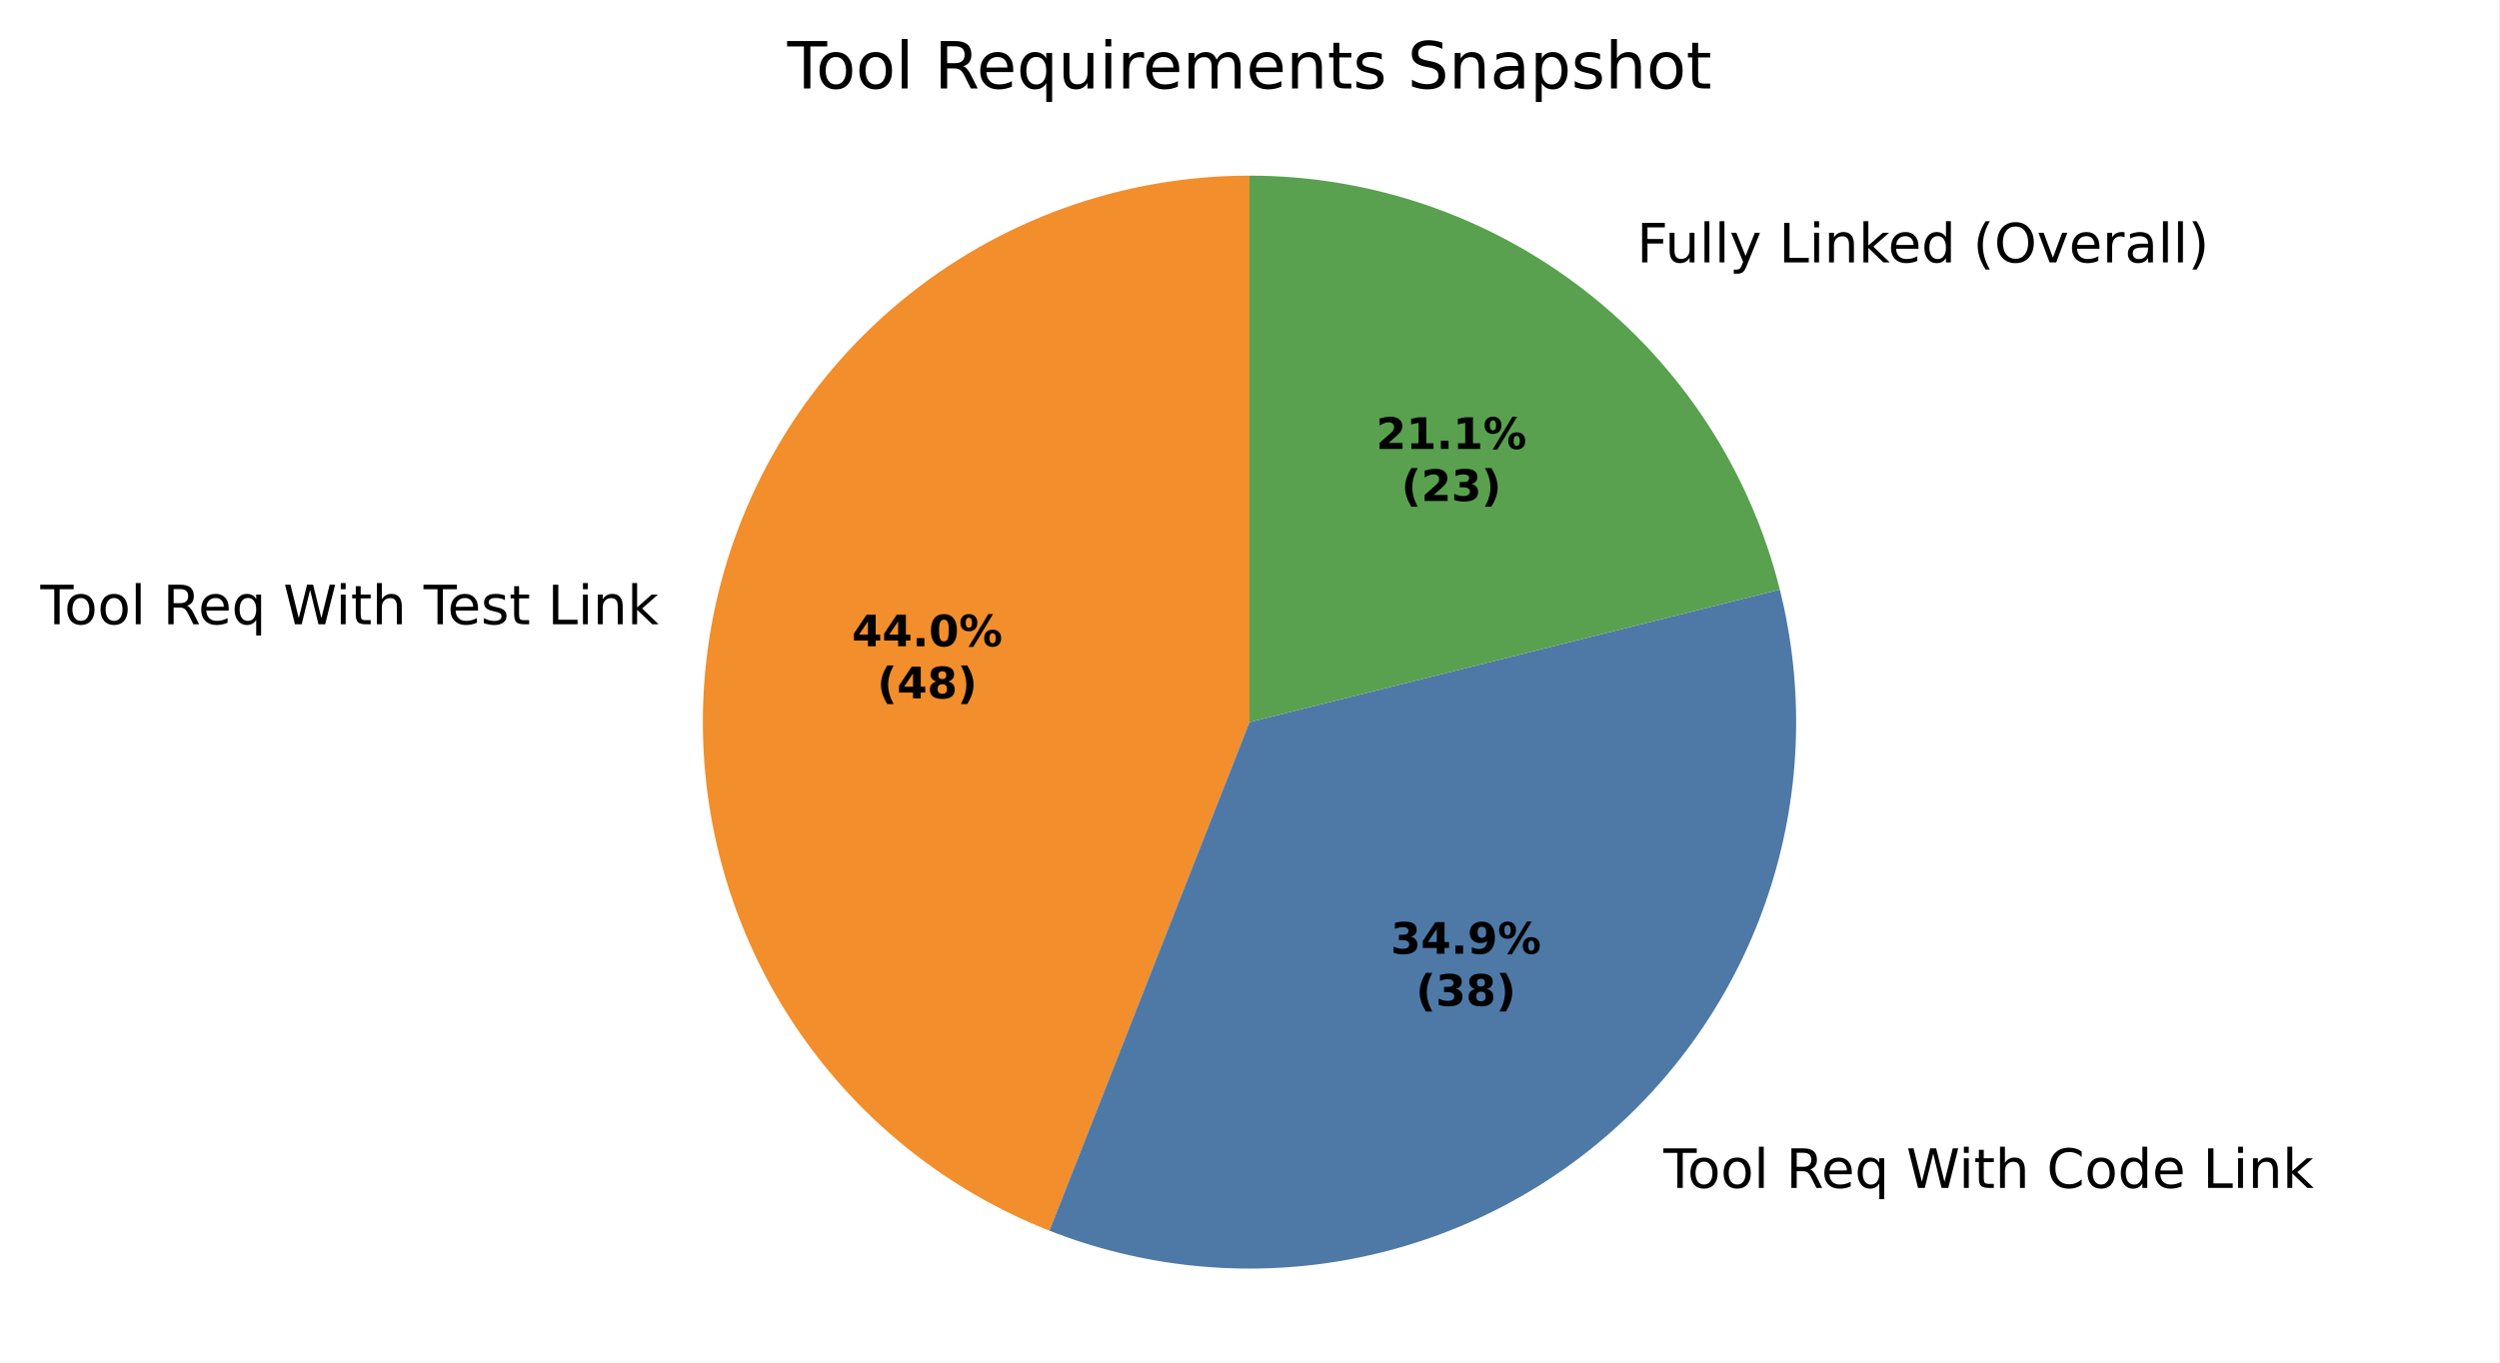
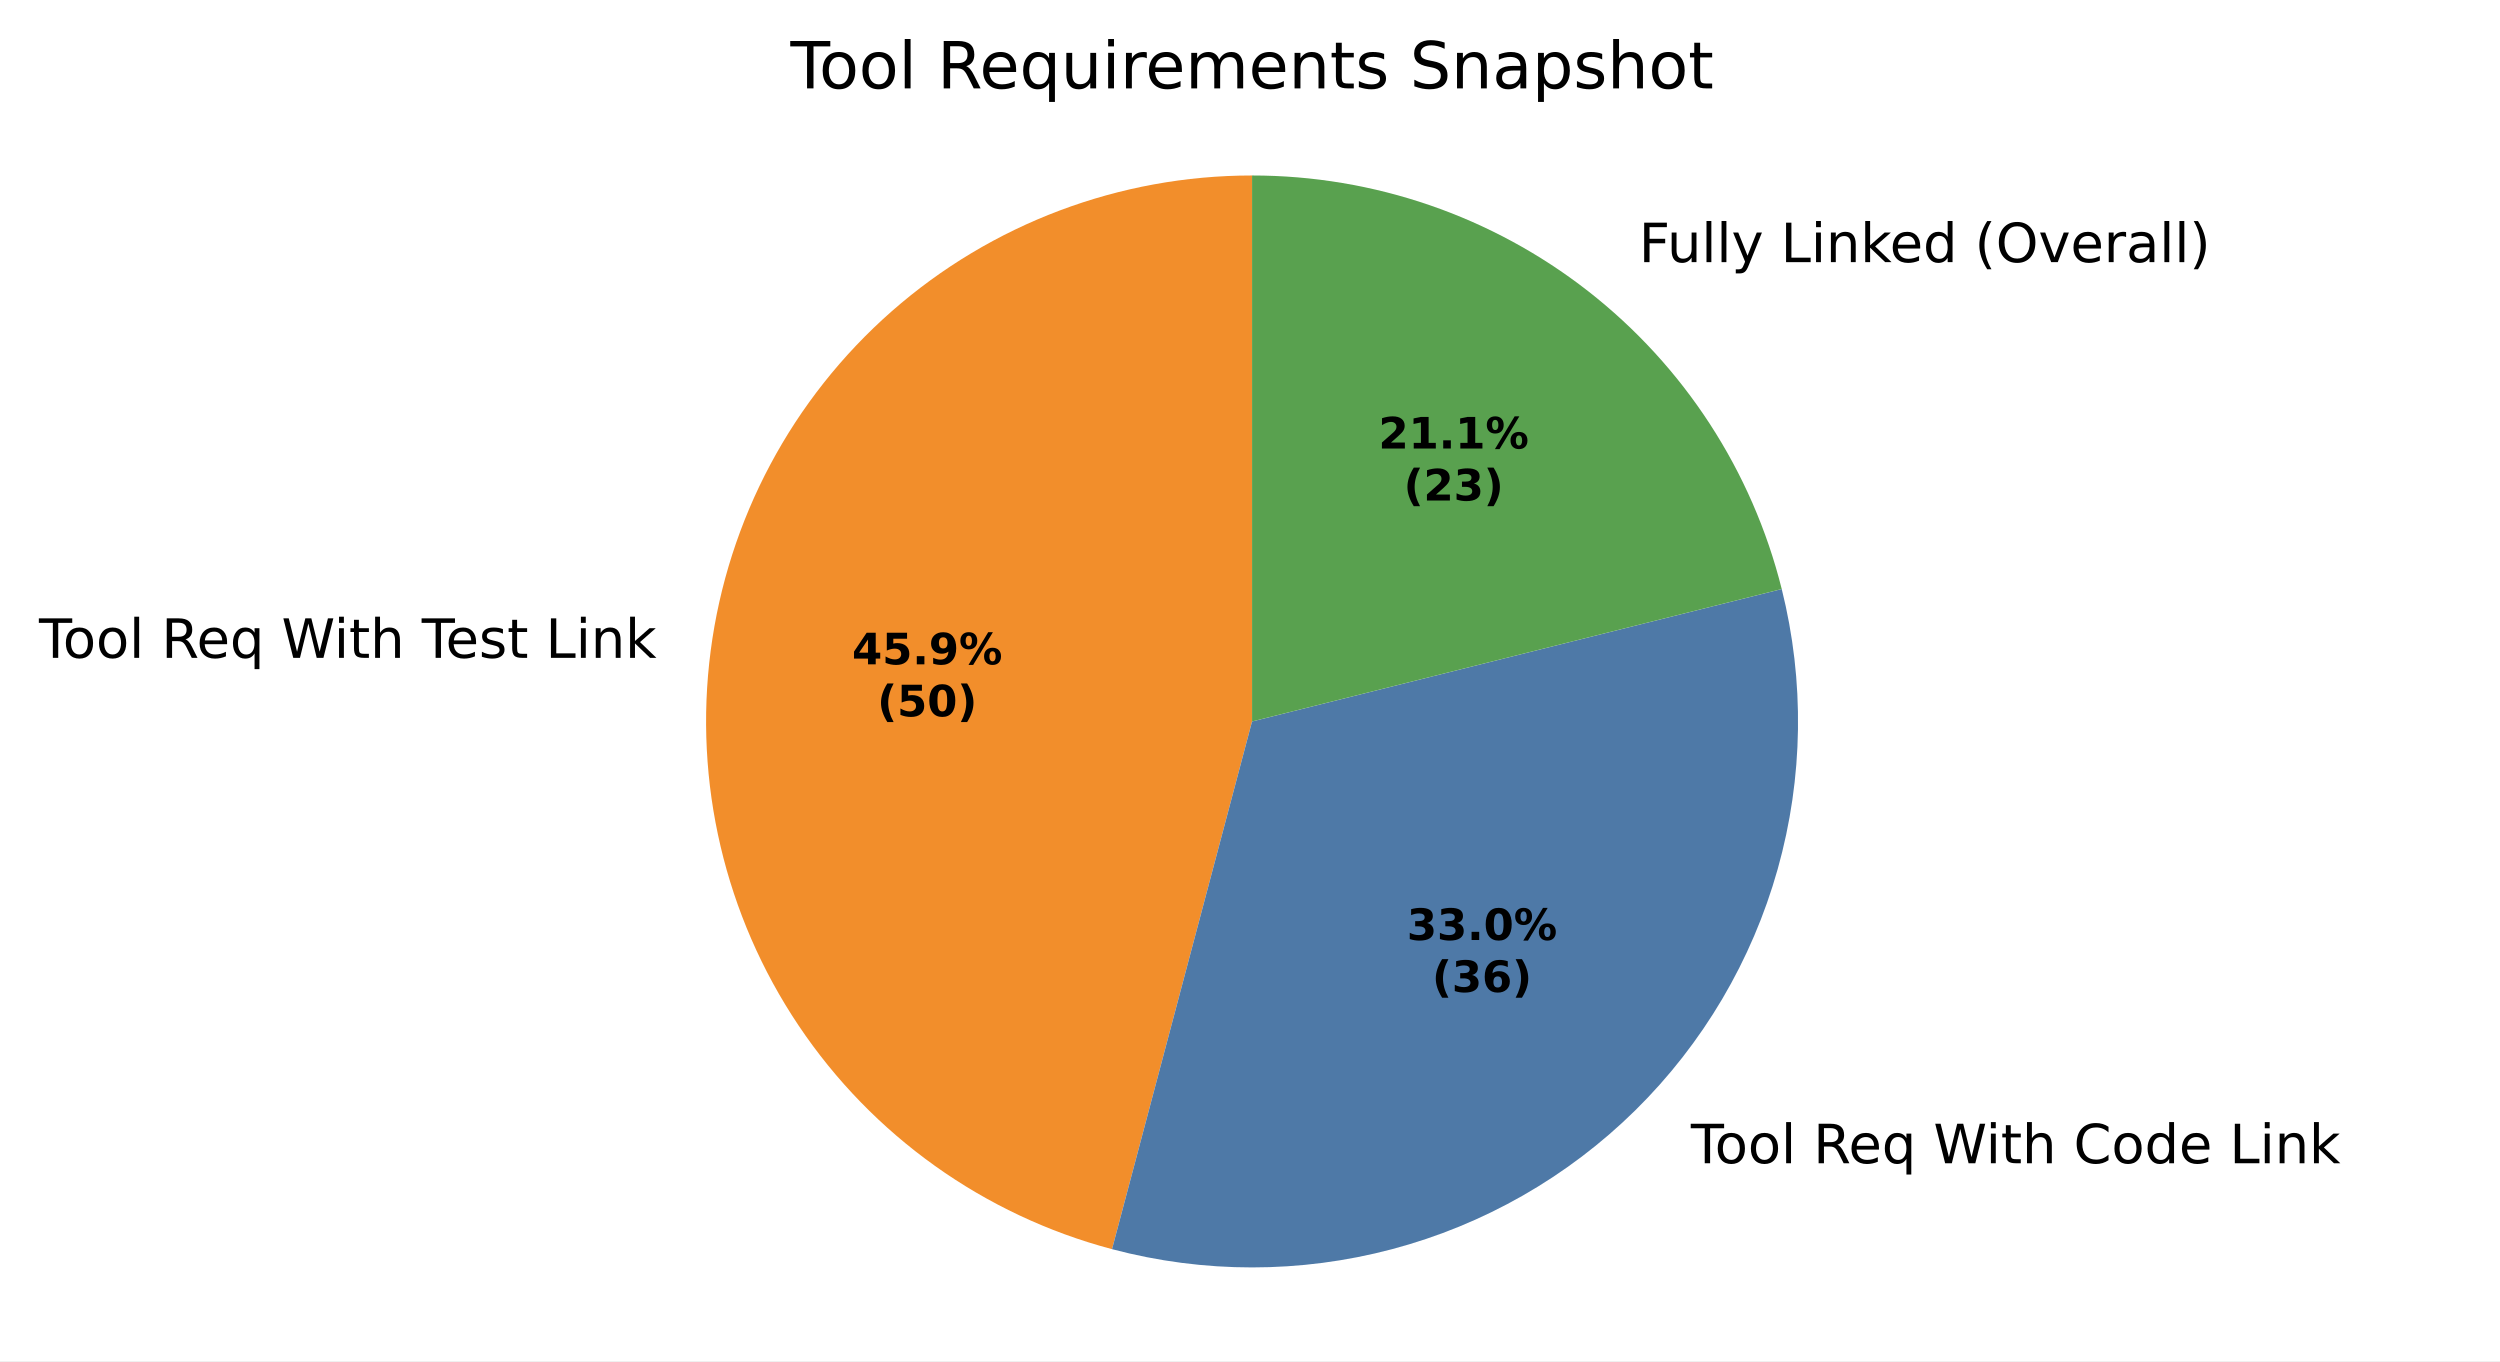
- <svg xmlns="http://www.w3.org/2000/svg" xmlns:xlink="http://www.w3.org/1999/xlink" width="460.8pt" height="251.278pt" viewBox="0 0 460.8 251.278" version="1.1">
+ <svg xmlns="http://www.w3.org/2000/svg" xmlns:xlink="http://www.w3.org/1999/xlink" width="461.561pt" height="251.278pt" viewBox="0 0 461.561 251.278" version="1.1">
  <defs>
    <style type="text/css">*{stroke-linejoin: round; stroke-linecap: butt}</style>
  </defs>
  <g id="figure_1">
    <g id="patch_1">
-       <path d="M 0 251.278  L 460.8 251.278  L 460.8 0  L 0 0  z " style="fill: #ffffff" />
+       <path d="M 0 251.278  L 461.561 251.278  L 461.561 0  L 0 0  z " style="fill: #ffffff" />
    </g>
    <g id="axes_1">
      <g id="patch_2">
-         <path d="M 230.4 32.398  C 206.929 32.398 184.179 40.596 166.103 55.567  C 148.026 70.539 135.735 91.364 131.363 114.424  C 126.992 137.485 130.809 161.363 142.152 181.912  C 153.495 202.46 171.666 218.415 193.509 227.005  L 230.4 133.198  z " style="fill: #f28e2b" />
+         <path d="M 231.161 32.398  C 206.692 32.398 183.041 41.308 164.654 57.453  C 146.267 73.597 134.373 95.898 131.208 120.161  C 128.043 144.425 133.819 169.03 147.45 189.351  C 161.081 209.672 181.656 224.35 205.306 230.626  L 231.161 133.198  z " style="fill: #f28e2b" />
      </g>
      <g id="patch_3">
-         <path d="M 193.509 227.005  C 210.739 233.781 229.507 235.681 247.745 232.495  C 265.983 229.309 282.995 221.159 296.907 208.944  C 310.82 196.728 321.101 180.913 326.619 163.24  C 332.137 145.567 332.681 126.711 328.19 108.75  L 230.4 133.198  z " style="fill: #4e79a7" />
+         <path d="M 205.306 230.626  C 222.249 235.122 240.074 235.122 257.016 230.626  C 273.959 226.13 289.439 217.291 301.922 204.986  C 314.406 192.681 323.467 177.33 328.206 160.455  C 332.946 143.579 333.203 125.755 328.952 108.75  L 231.161 133.198  z " style="fill: #4e79a7" />
      </g>
      <g id="patch_4">
-         <path d="M 328.19 108.75  C 322.739 86.945 310.148 67.578 292.433 53.747  C 274.718 39.915 252.875 32.398 230.4 32.398  L 230.4 133.198  z " style="fill: #59a14f" />
+         <path d="M 328.952 108.75  C 323.5 86.945 310.91 67.578 293.195 53.747  C 275.479 39.915 253.637 32.398 231.161 32.398  L 231.161 133.198  z " style="fill: #59a14f" />
      </g>
      <g id="matplotlib.axis_1" />
      <g id="matplotlib.axis_2" />
      <g id="text_1">
-         <g transform="translate(7.447319 115.145) scale(0.1 -0.1)">
+         <g transform="translate(7.2 121.4556) scale(0.1 -0.1)">
          <defs>
            <path id="DejaVuSans-37" d="M -19 4666  L 3928 4666  L 3928 4134  L 2272 4134  L 2272 0  L 1638 0  L 1638 4134  L -19 4134  L -19 4666  z " transform="scale(0.015625)" />
            <path id="DejaVuSans-52" d="M 1959 3097  Q 1497 3097 1228 2736  Q 959 2375 959 1747  Q 959 1119 1226 758  Q 1494 397 1959 397  Q 2419 397 2687 759  Q 2956 1122 2956 1747  Q 2956 2369 2687 2733  Q 2419 3097 1959 3097  z M 1959 3584  Q 2709 3584 3137 3096  Q 3566 2609 3566 1747  Q 3566 888 3137 398  Q 2709 -91 1959 -91  Q 1206 -91 779 398  Q 353 888 353 1747  Q 353 2609 779 3096  Q 1206 3584 1959 3584  z " transform="scale(0.015625)" />
            <path id="DejaVuSans-4f" d="M 603 4863  L 1178 4863  L 1178 0  L 603 0  L 603 4863  z " transform="scale(0.015625)" />
            <path id="DejaVuSans-3" transform="scale(0.015625)" />
            <path id="DejaVuSans-35" d="M 2841 2188  Q 3044 2119 3236 1894  Q 3428 1669 3622 1275  L 4263 0  L 3584 0  L 2988 1197  Q 2756 1666 2539 1819  Q 2322 1972 1947 1972  L 1259 1972  L 1259 0  L 628 0  L 628 4666  L 2053 4666  Q 2853 4666 3247 4331  Q 3641 3997 3641 3322  Q 3641 2881 3436 2590  Q 3231 2300 2841 2188  z M 1259 4147  L 1259 2491  L 2053 2491  Q 2509 2491 2742 2702  Q 2975 2913 2975 3322  Q 2975 3731 2742 3939  Q 2509 4147 2053 4147  L 1259 4147  z " transform="scale(0.015625)" />
            <path id="DejaVuSans-48" d="M 3597 1894  L 3597 1613  L 953 1613  Q 991 1019 1311 708  Q 1631 397 2203 397  Q 2534 397 2845 478  Q 3156 559 3463 722  L 3463 178  Q 3153 47 2828 -22  Q 2503 -91 2169 -91  Q 1331 -91 842 396  Q 353 884 353 1716  Q 353 2575 817 3079  Q 1281 3584 2069 3584  Q 2775 3584 3186 3129  Q 3597 2675 3597 1894  z M 3022 2063  Q 3016 2534 2758 2815  Q 2500 3097 2075 3097  Q 1594 3097 1305 2825  Q 1016 2553 972 2059  L 3022 2063  z " transform="scale(0.015625)" />
            <path id="DejaVuSans-54" d="M 947 1747  Q 947 1113 1208 752  Q 1469 391 1925 391  Q 2381 391 2643 752  Q 2906 1113 2906 1747  Q 2906 2381 2643 2742  Q 2381 3103 1925 3103  Q 1469 3103 1208 2742  Q 947 2381 947 1747  z M 2906 525  Q 2725 213 2448 61  Q 2172 -91 1784 -91  Q 1150 -91 751 415  Q 353 922 353 1747  Q 353 2572 751 3078  Q 1150 3584 1784 3584  Q 2172 3584 2448 3432  Q 2725 3281 2906 2969  L 2906 3500  L 3481 3500  L 3481 -1331  L 2906 -1331  L 2906 525  z " transform="scale(0.015625)" />
            <path id="DejaVuSans-3a" d="M 213 4666  L 850 4666  L 1831 722  L 2809 4666  L 3519 4666  L 4500 722  L 5478 4666  L 6119 4666  L 4947 0  L 4153 0  L 3169 4050  L 2175 0  L 1381 0  L 213 4666  z " transform="scale(0.015625)" />
            <path id="DejaVuSans-4c" d="M 603 3500  L 1178 3500  L 1178 0  L 603 0  L 603 3500  z M 603 4863  L 1178 4863  L 1178 4134  L 603 4134  L 603 4863  z " transform="scale(0.015625)" />
            <path id="DejaVuSans-57" d="M 1172 4494  L 1172 3500  L 2356 3500  L 2356 3053  L 1172 3053  L 1172 1153  Q 1172 725 1289 603  Q 1406 481 1766 481  L 2356 481  L 2356 0  L 1766 0  Q 1100 0 847 248  Q 594 497 594 1153  L 594 3053  L 172 3053  L 172 3500  L 594 3500  L 594 4494  L 1172 4494  z " transform="scale(0.015625)" />
            <path id="DejaVuSans-4b" d="M 3513 2113  L 3513 0  L 2938 0  L 2938 2094  Q 2938 2591 2744 2837  Q 2550 3084 2163 3084  Q 1697 3084 1428 2787  Q 1159 2491 1159 1978  L 1159 0  L 581 0  L 581 4863  L 1159 4863  L 1159 2956  Q 1366 3272 1645 3428  Q 1925 3584 2291 3584  Q 2894 3584 3203 3211  Q 3513 2838 3513 2113  z " transform="scale(0.015625)" />
            <path id="DejaVuSans-56" d="M 2834 3397  L 2834 2853  Q 2591 2978 2328 3040  Q 2066 3103 1784 3103  Q 1356 3103 1142 2972  Q 928 2841 928 2578  Q 928 2378 1081 2264  Q 1234 2150 1697 2047  L 1894 2003  Q 2506 1872 2764 1633  Q 3022 1394 3022 966  Q 3022 478 2636 193  Q 2250 -91 1575 -91  Q 1294 -91 989 -36  Q 684 19 347 128  L 347 722  Q 666 556 975 473  Q 1284 391 1588 391  Q 1994 391 2212 530  Q 2431 669 2431 922  Q 2431 1156 2273 1281  Q 2116 1406 1581 1522  L 1381 1569  Q 847 1681 609 1914  Q 372 2147 372 2553  Q 372 3047 722 3315  Q 1072 3584 1716 3584  Q 2034 3584 2315 3537  Q 2597 3491 2834 3397  z " transform="scale(0.015625)" />
            <path id="DejaVuSans-2f" d="M 628 4666  L 1259 4666  L 1259 531  L 3531 531  L 3531 0  L 628 0  L 628 4666  z " transform="scale(0.015625)" />
            <path id="DejaVuSans-51" d="M 3513 2113  L 3513 0  L 2938 0  L 2938 2094  Q 2938 2591 2744 2837  Q 2550 3084 2163 3084  Q 1697 3084 1428 2787  Q 1159 2491 1159 1978  L 1159 0  L 581 0  L 581 3500  L 1159 3500  L 1159 2956  Q 1366 3272 1645 3428  Q 1925 3584 2291 3584  Q 2894 3584 3203 3211  Q 3513 2838 3513 2113  z " transform="scale(0.015625)" />
            <path id="DejaVuSans-4e" d="M 581 4863  L 1159 4863  L 1159 1991  L 2875 3500  L 3609 3500  L 1753 1863  L 3688 0  L 2938 0  L 1159 1709  L 1159 0  L 581 0  L 581 4863  z " transform="scale(0.015625)" />
          </defs>
          <use xlink:href="#DejaVuSans-37" />
          <use xlink:href="#DejaVuSans-52" transform="translate(44.09375 0)" />
          <use xlink:href="#DejaVuSans-52" transform="translate(105.2812 0)" />
          <use xlink:href="#DejaVuSans-4f" transform="translate(166.4688 0)" />
          <use xlink:href="#DejaVuSans-3" transform="translate(194.25 0)" />
          <use xlink:href="#DejaVuSans-35" transform="translate(226.0312 0)" />
          <use xlink:href="#DejaVuSans-48" transform="translate(291.0312 0)" />
          <use xlink:href="#DejaVuSans-54" transform="translate(352.5625 0)" />
          <use xlink:href="#DejaVuSans-3" transform="translate(416.0469 0)" />
          <use xlink:href="#DejaVuSans-3a" transform="translate(447.8281 0)" />
          <use xlink:href="#DejaVuSans-4c" transform="translate(544.5 0)" />
          <use xlink:href="#DejaVuSans-57" transform="translate(572.2812 0)" />
          <use xlink:href="#DejaVuSans-4b" transform="translate(611.4844 0)" />
          <use xlink:href="#DejaVuSans-3" transform="translate(674.8594 0)" />
          <use xlink:href="#DejaVuSans-37" transform="translate(706.6406 0)" />
          <use xlink:href="#DejaVuSans-48" transform="translate(750.7344 0)" />
          <use xlink:href="#DejaVuSans-56" transform="translate(812.2656 0)" />
          <use xlink:href="#DejaVuSans-57" transform="translate(864.3594 0)" />
          <use xlink:href="#DejaVuSans-3" transform="translate(903.5625 0)" />
          <use xlink:href="#DejaVuSans-2f" transform="translate(935.3438 0)" />
          <use xlink:href="#DejaVuSans-4c" transform="translate(991.0625 0)" />
          <use xlink:href="#DejaVuSans-51" transform="translate(1018.844 0)" />
          <use xlink:href="#DejaVuSans-4e" transform="translate(1082.219 0)" />
        </g>
      </g>
      <g id="text_2">
-         <g transform="translate(303.5582 219.1165) scale(0.1 -0.1)">
+         <g transform="translate(308.9985 214.7633) scale(0.1 -0.1)">
          <defs>
            <path id="DejaVuSans-26" d="M 4122 4306  L 4122 3641  Q 3803 3938 3442 4084  Q 3081 4231 2675 4231  Q 1875 4231 1450 3742  Q 1025 3253 1025 2328  Q 1025 1406 1450 917  Q 1875 428 2675 428  Q 3081 428 3442 575  Q 3803 722 4122 1019  L 4122 359  Q 3791 134 3420 21  Q 3050 -91 2638 -91  Q 1578 -91 968 557  Q 359 1206 359 2328  Q 359 3453 968 4101  Q 1578 4750 2638 4750  Q 3056 4750 3426 4639  Q 3797 4528 4122 4306  z " transform="scale(0.015625)" />
            <path id="DejaVuSans-47" d="M 2906 2969  L 2906 4863  L 3481 4863  L 3481 0  L 2906 0  L 2906 525  Q 2725 213 2448 61  Q 2172 -91 1784 -91  Q 1150 -91 751 415  Q 353 922 353 1747  Q 353 2572 751 3078  Q 1150 3584 1784 3584  Q 2172 3584 2448 3432  Q 2725 3281 2906 2969  z M 947 1747  Q 947 1113 1208 752  Q 1469 391 1925 391  Q 2381 391 2643 752  Q 2906 1113 2906 1747  Q 2906 2381 2643 2742  Q 2381 3103 1925 3103  Q 1469 3103 1208 2742  Q 947 2381 947 1747  z " transform="scale(0.015625)" />
          </defs>
          <use xlink:href="#DejaVuSans-3" />
          <use xlink:href="#DejaVuSans-37" transform="translate(31.78125 0)" />
          <use xlink:href="#DejaVuSans-52" transform="translate(75.875 0)" />
          <use xlink:href="#DejaVuSans-52" transform="translate(137.0625 0)" />
          <use xlink:href="#DejaVuSans-4f" transform="translate(198.25 0)" />
          <use xlink:href="#DejaVuSans-3" transform="translate(226.0312 0)" />
          <use xlink:href="#DejaVuSans-35" transform="translate(257.8125 0)" />
          <use xlink:href="#DejaVuSans-48" transform="translate(322.8125 0)" />
          <use xlink:href="#DejaVuSans-54" transform="translate(384.3438 0)" />
          <use xlink:href="#DejaVuSans-3" transform="translate(447.8281 0)" />
          <use xlink:href="#DejaVuSans-3a" transform="translate(479.6094 0)" />
          <use xlink:href="#DejaVuSans-4c" transform="translate(576.2812 0)" />
          <use xlink:href="#DejaVuSans-57" transform="translate(604.0625 0)" />
          <use xlink:href="#DejaVuSans-4b" transform="translate(643.2656 0)" />
          <use xlink:href="#DejaVuSans-3" transform="translate(706.6406 0)" />
          <use xlink:href="#DejaVuSans-26" transform="translate(738.4219 0)" />
          <use xlink:href="#DejaVuSans-52" transform="translate(808.25 0)" />
          <use xlink:href="#DejaVuSans-47" transform="translate(869.4375 0)" />
          <use xlink:href="#DejaVuSans-48" transform="translate(932.9219 0)" />
          <use xlink:href="#DejaVuSans-3" transform="translate(994.4531 0)" />
          <use xlink:href="#DejaVuSans-2f" transform="translate(1026.234 0)" />
          <use xlink:href="#DejaVuSans-4c" transform="translate(1081.953 0)" />
          <use xlink:href="#DejaVuSans-51" transform="translate(1109.734 0)" />
          <use xlink:href="#DejaVuSans-4e" transform="translate(1173.109 0)" />
        </g>
      </g>
      <g id="text_3">
-         <g transform="translate(298.6365 48.3997) scale(0.1 -0.1)">
+         <g transform="translate(299.398 48.3997) scale(0.1 -0.1)">
          <defs>
            <path id="DejaVuSans-29" d="M 628 4666  L 3309 4666  L 3309 4134  L 1259 4134  L 1259 2759  L 3109 2759  L 3109 2228  L 1259 2228  L 1259 0  L 628 0  L 628 4666  z " transform="scale(0.015625)" />
            <path id="DejaVuSans-58" d="M 544 1381  L 544 3500  L 1119 3500  L 1119 1403  Q 1119 906 1312 657  Q 1506 409 1894 409  Q 2359 409 2629 706  Q 2900 1003 2900 1516  L 2900 3500  L 3475 3500  L 3475 0  L 2900 0  L 2900 538  Q 2691 219 2414 64  Q 2138 -91 1772 -91  Q 1169 -91 856 284  Q 544 659 544 1381  z M 1991 3584  L 1991 3584  z " transform="scale(0.015625)" />
            <path id="DejaVuSans-5c" d="M 2059 -325  Q 1816 -950 1584 -1140  Q 1353 -1331 966 -1331  L 506 -1331  L 506 -850  L 844 -850  Q 1081 -850 1212 -737  Q 1344 -625 1503 -206  L 1606 56  L 191 3500  L 800 3500  L 1894 763  L 2988 3500  L 3597 3500  L 2059 -325  z " transform="scale(0.015625)" />
            <path id="DejaVuSans-b" d="M 1984 4856  Q 1566 4138 1362 3434  Q 1159 2731 1159 2009  Q 1159 1288 1364 580  Q 1569 -128 1984 -844  L 1484 -844  Q 1016 -109 783 600  Q 550 1309 550 2009  Q 550 2706 781 3412  Q 1013 4119 1484 4856  L 1984 4856  z " transform="scale(0.015625)" />
            <path id="DejaVuSans-32" d="M 2522 4238  Q 1834 4238 1429 3725  Q 1025 3213 1025 2328  Q 1025 1447 1429 934  Q 1834 422 2522 422  Q 3209 422 3611 934  Q 4013 1447 4013 2328  Q 4013 3213 3611 3725  Q 3209 4238 2522 4238  z M 2522 4750  Q 3503 4750 4090 4092  Q 4678 3434 4678 2328  Q 4678 1225 4090 567  Q 3503 -91 2522 -91  Q 1538 -91 948 565  Q 359 1222 359 2328  Q 359 3434 948 4092  Q 1538 4750 2522 4750  z " transform="scale(0.015625)" />
            <path id="DejaVuSans-59" d="M 191 3500  L 800 3500  L 1894 563  L 2988 3500  L 3597 3500  L 2284 0  L 1503 0  L 191 3500  z " transform="scale(0.015625)" />
            <path id="DejaVuSans-55" d="M 2631 2963  Q 2534 3019 2420 3045  Q 2306 3072 2169 3072  Q 1681 3072 1420 2755  Q 1159 2438 1159 1844  L 1159 0  L 581 0  L 581 3500  L 1159 3500  L 1159 2956  Q 1341 3275 1631 3429  Q 1922 3584 2338 3584  Q 2397 3584 2469 3576  Q 2541 3569 2628 3553  L 2631 2963  z " transform="scale(0.015625)" />
            <path id="DejaVuSans-44" d="M 2194 1759  Q 1497 1759 1228 1600  Q 959 1441 959 1056  Q 959 750 1161 570  Q 1363 391 1709 391  Q 2188 391 2477 730  Q 2766 1069 2766 1631  L 2766 1759  L 2194 1759  z M 3341 1997  L 3341 0  L 2766 0  L 2766 531  Q 2569 213 2275 61  Q 1981 -91 1556 -91  Q 1019 -91 701 211  Q 384 513 384 1019  Q 384 1609 779 1909  Q 1175 2209 1959 2209  L 2766 2209  L 2766 2266  Q 2766 2663 2505 2880  Q 2244 3097 1772 3097  Q 1472 3097 1187 3025  Q 903 2953 641 2809  L 641 3341  Q 956 3463 1253 3523  Q 1550 3584 1831 3584  Q 2591 3584 2966 3190  Q 3341 2797 3341 1997  z " transform="scale(0.015625)" />
            <path id="DejaVuSans-c" d="M 513 4856  L 1013 4856  Q 1481 4119 1714 3412  Q 1947 2706 1947 2009  Q 1947 1309 1714 600  Q 1481 -109 1013 -844  L 513 -844  Q 928 -128 1133 580  Q 1338 1288 1338 2009  Q 1338 2731 1133 3434  Q 928 4138 513 4856  z " transform="scale(0.015625)" />
          </defs>
          <use xlink:href="#DejaVuSans-3" />
          <use xlink:href="#DejaVuSans-29" transform="translate(31.78125 0)" />
          <use xlink:href="#DejaVuSans-58" transform="translate(83.82812 0)" />
          <use xlink:href="#DejaVuSans-4f" transform="translate(147.2031 0)" />
          <use xlink:href="#DejaVuSans-4f" transform="translate(174.9844 0)" />
          <use xlink:href="#DejaVuSans-5c" transform="translate(202.7656 0)" />
          <use xlink:href="#DejaVuSans-3" transform="translate(261.9531 0)" />
          <use xlink:href="#DejaVuSans-2f" transform="translate(293.7344 0)" />
          <use xlink:href="#DejaVuSans-4c" transform="translate(349.4531 0)" />
          <use xlink:href="#DejaVuSans-51" transform="translate(377.2344 0)" />
          <use xlink:href="#DejaVuSans-4e" transform="translate(440.6094 0)" />
          <use xlink:href="#DejaVuSans-48" transform="translate(494.9531 0)" />
          <use xlink:href="#DejaVuSans-47" transform="translate(556.4844 0)" />
          <use xlink:href="#DejaVuSans-3" transform="translate(619.9688 0)" />
          <use xlink:href="#DejaVuSans-b" transform="translate(651.75 0)" />
          <use xlink:href="#DejaVuSans-32" transform="translate(690.7656 0)" />
          <use xlink:href="#DejaVuSans-59" transform="translate(769.4844 0)" />
          <use xlink:href="#DejaVuSans-48" transform="translate(828.6719 0)" />
          <use xlink:href="#DejaVuSans-55" transform="translate(890.2031 0)" />
          <use xlink:href="#DejaVuSans-44" transform="translate(931.3125 0)" />
          <use xlink:href="#DejaVuSans-4f" transform="translate(992.5938 0)" />
          <use xlink:href="#DejaVuSans-4f" transform="translate(1020.375 0)" />
          <use xlink:href="#DejaVuSans-c" transform="translate(1048.156 0)" />
        </g>
      </g>
      <g id="text_4">
-         <g transform="translate(157.1011 119.2112) scale(0.08 -0.08)">
+         <g transform="translate(157.3124 122.6534) scale(0.08 -0.08)">
          <defs>
            <path id="DejaVuSans-Bold-17" d="M 2356 3675  L 1038 1722  L 2356 1722  L 2356 3675  z M 2156 4666  L 3494 4666  L 3494 1722  L 4159 1722  L 4159 850  L 3494 850  L 3494 0  L 2356 0  L 2356 850  L 288 850  L 288 1881  L 2156 4666  z " transform="scale(0.015625)" />
+             <path id="DejaVuSans-Bold-18" d="M 678 4666  L 3669 4666  L 3669 3781  L 1638 3781  L 1638 3059  Q 1775 3097 1914 3117  Q 2053 3138 2203 3138  Q 3056 3138 3531 2711  Q 4006 2284 4006 1522  Q 4006 766 3489 337  Q 2972 -91 2053 -91  Q 1656 -91 1267 -14  Q 878 63 494 219  L 494 1166  Q 875 947 1217 837  Q 1559 728 1863 728  Q 2300 728 2551 942  Q 2803 1156 2803 1522  Q 2803 1891 2551 2103  Q 2300 2316 1863 2316  Q 1603 2316 1309 2248  Q 1016 2181 678 2041  L 678 4666  z " transform="scale(0.015625)" />
            <path id="DejaVuSans-Bold-11" d="M 653 1209  L 1778 1209  L 1778 0  L 653 0  L 653 1209  z " transform="scale(0.015625)" />
+             <path id="DejaVuSans-Bold-1c" d="M 641 103  L 641 966  Q 928 831 1190 764  Q 1453 697 1709 697  Q 2247 697 2547 995  Q 2847 1294 2900 1881  Q 2688 1725 2447 1647  Q 2206 1569 1925 1569  Q 1209 1569 770 1986  Q 331 2403 331 3084  Q 331 3838 820 4291  Q 1309 4744 2131 4744  Q 3044 4744 3544 4128  Q 4044 3513 4044 2388  Q 4044 1231 3459 570  Q 2875 -91 1856 -91  Q 1528 -91 1228 -42  Q 928 6 641 103  z M 2125 2350  Q 2441 2350 2600 2554  Q 2759 2759 2759 3169  Q 2759 3575 2600 3781  Q 2441 3988 2125 3988  Q 1809 3988 1650 3781  Q 1491 3575 1491 3169  Q 1491 2759 1650 2554  Q 1809 2350 2125 2350  z " transform="scale(0.015625)" />
+             <path id="DejaVuSans-Bold-8" d="M 4959 1925  Q 4738 1925 4616 1733  Q 4494 1541 4494 1184  Q 4494 825 4614 633  Q 4734 441 4959 441  Q 5184 441 5303 633  Q 5422 825 5422 1184  Q 5422 1541 5301 1733  Q 5181 1925 4959 1925  z M 4959 2450  Q 5541 2450 5875 2112  Q 6209 1775 6209 1184  Q 6209 594 5875 251  Q 5541 -91 4959 -91  Q 4378 -91 4042 251  Q 3706 594 3706 1184  Q 3706 1772 4042 2111  Q 4378 2450 4959 2450  z M 2094 -91  L 1403 -91  L 4319 4750  L 5013 4750  L 2094 -91  z M 1453 4750  Q 2034 4750 2367 4411  Q 2700 4072 2700 3481  Q 2700 2891 2367 2550  Q 2034 2209 1453 2209  Q 872 2209 539 2550  Q 206 2891 206 3481  Q 206 4072 539 4411  Q 872 4750 1453 4750  z M 1453 4225  Q 1228 4225 1106 4031  Q 984 3838 984 3481  Q 984 3122 1106 2926  Q 1228 2731 1453 2731  Q 1678 2731 1798 2926  Q 1919 3122 1919 3481  Q 1919 3838 1797 4031  Q 1675 4225 1453 4225  z " transform="scale(0.015625)" />
+           </defs>
+           <use xlink:href="#DejaVuSans-Bold-17" />
+           <use xlink:href="#DejaVuSans-Bold-18" transform="translate(69.57812 0)" />
+           <use xlink:href="#DejaVuSans-Bold-11" transform="translate(139.1562 0)" />
+           <use xlink:href="#DejaVuSans-Bold-1c" transform="translate(177.1406 0)" />
+           <use xlink:href="#DejaVuSans-Bold-8" transform="translate(246.7188 0)" />
+         </g>
+         <g transform="translate(161.9667 132.2549) scale(0.08 -0.08)">
+           <defs>
+             <path id="DejaVuSans-Bold-b" d="M 2413 -844  L 1484 -844  Q 1006 -72 778 623  Q 550 1319 550 2003  Q 550 2688 779 3389  Q 1009 4091 1484 4856  L 2413 4856  Q 2013 4116 1813 3408  Q 1613 2700 1613 2009  Q 1613 1319 1811 609  Q 2009 -100 2413 -844  z " transform="scale(0.015625)" />
            <path id="DejaVuSans-Bold-13" d="M 2944 2338  Q 2944 3213 2780 3570  Q 2616 3928 2228 3928  Q 1841 3928 1675 3570  Q 1509 3213 1509 2338  Q 1509 1453 1675 1090  Q 1841 728 2228 728  Q 2613 728 2778 1090  Q 2944 1453 2944 2338  z M 4147 2328  Q 4147 1169 3647 539  Q 3147 -91 2228 -91  Q 1306 -91 806 539  Q 306 1169 306 2328  Q 306 3491 806 4120  Q 1306 4750 2228 4750  Q 3147 4750 3647 4120  Q 4147 3491 4147 2328  z " transform="scale(0.015625)" />
-             <path id="DejaVuSans-Bold-8" d="M 4959 1925  Q 4738 1925 4616 1733  Q 4494 1541 4494 1184  Q 4494 825 4614 633  Q 4734 441 4959 441  Q 5184 441 5303 633  Q 5422 825 5422 1184  Q 5422 1541 5301 1733  Q 5181 1925 4959 1925  z M 4959 2450  Q 5541 2450 5875 2112  Q 6209 1775 6209 1184  Q 6209 594 5875 251  Q 5541 -91 4959 -91  Q 4378 -91 4042 251  Q 3706 594 3706 1184  Q 3706 1772 4042 2111  Q 4378 2450 4959 2450  z M 2094 -91  L 1403 -91  L 4319 4750  L 5013 4750  L 2094 -91  z M 1453 4750  Q 2034 4750 2367 4411  Q 2700 4072 2700 3481  Q 2700 2891 2367 2550  Q 2034 2209 1453 2209  Q 872 2209 539 2550  Q 206 2891 206 3481  Q 206 4072 539 4411  Q 872 4750 1453 4750  z M 1453 4225  Q 1228 4225 1106 4031  Q 984 3838 984 3481  Q 984 3122 1106 2926  Q 1228 2731 1453 2731  Q 1678 2731 1798 2926  Q 1919 3122 1919 3481  Q 1919 3838 1797 4031  Q 1675 4225 1453 4225  z " transform="scale(0.015625)" />
-           </defs>
-           <use xlink:href="#DejaVuSans-Bold-17" />
-           <use xlink:href="#DejaVuSans-Bold-17" transform="translate(69.57812 0)" />
+             <path id="DejaVuSans-Bold-c" d="M 513 -844  Q 913 -100 1113 609  Q 1313 1319 1313 2009  Q 1313 2700 1113 3408  Q 913 4116 513 4856  L 1441 4856  Q 1916 4091 2145 3389  Q 2375 2688 2375 2003  Q 2375 1319 2147 623  Q 1919 -72 1441 -844  L 513 -844  z " transform="scale(0.015625)" />
+           </defs>
+           <use xlink:href="#DejaVuSans-Bold-b" />
+           <use xlink:href="#DejaVuSans-Bold-18" transform="translate(45.70312 0)" />
+           <use xlink:href="#DejaVuSans-Bold-13" transform="translate(115.2812 0)" />
+           <use xlink:href="#DejaVuSans-Bold-c" transform="translate(184.8594 0)" />
+         </g>
+       </g>
+       <g id="text_5">
+         <g transform="translate(259.7411 173.5485) scale(0.08 -0.08)">
+           <defs>
+             <path id="DejaVuSans-Bold-16" d="M 2981 2516  Q 3453 2394 3698 2092  Q 3944 1791 3944 1325  Q 3944 631 3412 270  Q 2881 -91 1863 -91  Q 1503 -91 1142 -33  Q 781 25 428 141  L 428 1069  Q 766 900 1098 814  Q 1431 728 1753 728  Q 2231 728 2486 893  Q 2741 1059 2741 1369  Q 2741 1688 2480 1852  Q 2219 2016 1709 2016  L 1228 2016  L 1228 2791  L 1734 2791  Q 2188 2791 2409 2933  Q 2631 3075 2631 3366  Q 2631 3634 2415 3781  Q 2200 3928 1806 3928  Q 1516 3928 1219 3862  Q 922 3797 628 3669  L 628 4550  Q 984 4650 1334 4700  Q 1684 4750 2022 4750  Q 2931 4750 3382 4451  Q 3834 4153 3834 3553  Q 3834 3144 3618 2883  Q 3403 2622 2981 2516  z " transform="scale(0.015625)" />
+           </defs>
+           <use xlink:href="#DejaVuSans-Bold-16" />
+           <use xlink:href="#DejaVuSans-Bold-16" transform="translate(69.57812 0)" />
          <use xlink:href="#DejaVuSans-Bold-11" transform="translate(139.1562 0)" />
          <use xlink:href="#DejaVuSans-Bold-13" transform="translate(177.1406 0)" />
          <use xlink:href="#DejaVuSans-Bold-8" transform="translate(246.7188 0)" />
        </g>
-         <g transform="translate(161.7555 128.8128) scale(0.08 -0.08)">
-           <defs>
-             <path id="DejaVuSans-Bold-b" d="M 2413 -844  L 1484 -844  Q 1006 -72 778 623  Q 550 1319 550 2003  Q 550 2688 779 3389  Q 1009 4091 1484 4856  L 2413 4856  Q 2013 4116 1813 3408  Q 1613 2700 1613 2009  Q 1613 1319 1811 609  Q 2009 -100 2413 -844  z " transform="scale(0.015625)" />
-             <path id="DejaVuSans-Bold-1b" d="M 2228 2088  Q 1891 2088 1709 1903  Q 1528 1719 1528 1375  Q 1528 1031 1709 848  Q 1891 666 2228 666  Q 2563 666 2741 848  Q 2919 1031 2919 1375  Q 2919 1722 2741 1905  Q 2563 2088 2228 2088  z M 1350 2484  Q 925 2613 709 2878  Q 494 3144 494 3541  Q 494 4131 934 4440  Q 1375 4750 2228 4750  Q 3075 4750 3515 4442  Q 3956 4134 3956 3541  Q 3956 3144 3739 2878  Q 3522 2613 3097 2484  Q 3572 2353 3814 2058  Q 4056 1763 4056 1313  Q 4056 619 3595 264  Q 3134 -91 2228 -91  Q 1319 -91 855 264  Q 391 619 391 1313  Q 391 1763 633 2058  Q 875 2353 1350 2484  z M 1631 3419  Q 1631 3141 1786 2991  Q 1941 2841 2228 2841  Q 2509 2841 2662 2991  Q 2816 3141 2816 3419  Q 2816 3697 2662 3845  Q 2509 3994 2228 3994  Q 1941 3994 1786 3844  Q 1631 3694 1631 3419  z " transform="scale(0.015625)" />
-             <path id="DejaVuSans-Bold-c" d="M 513 -844  Q 913 -100 1113 609  Q 1313 1319 1313 2009  Q 1313 2700 1113 3408  Q 913 4116 513 4856  L 1441 4856  Q 1916 4091 2145 3389  Q 2375 2688 2375 2003  Q 2375 1319 2147 623  Q 1919 -72 1441 -844  L 513 -844  z " transform="scale(0.015625)" />
-           </defs>
-           <use xlink:href="#DejaVuSans-Bold-b" />
-           <use xlink:href="#DejaVuSans-Bold-17" transform="translate(45.70312 0)" />
-           <use xlink:href="#DejaVuSans-Bold-1b" transform="translate(115.2812 0)" />
-           <use xlink:href="#DejaVuSans-Bold-c" transform="translate(184.8594 0)" />
-         </g>
-       </g>
-       <g id="text_5">
-         <g transform="translate(256.4275 175.9229) scale(0.08 -0.08)">
-           <defs>
-             <path id="DejaVuSans-Bold-16" d="M 2981 2516  Q 3453 2394 3698 2092  Q 3944 1791 3944 1325  Q 3944 631 3412 270  Q 2881 -91 1863 -91  Q 1503 -91 1142 -33  Q 781 25 428 141  L 428 1069  Q 766 900 1098 814  Q 1431 728 1753 728  Q 2231 728 2486 893  Q 2741 1059 2741 1369  Q 2741 1688 2480 1852  Q 2219 2016 1709 2016  L 1228 2016  L 1228 2791  L 1734 2791  Q 2188 2791 2409 2933  Q 2631 3075 2631 3366  Q 2631 3634 2415 3781  Q 2200 3928 1806 3928  Q 1516 3928 1219 3862  Q 922 3797 628 3669  L 628 4550  Q 984 4650 1334 4700  Q 1684 4750 2022 4750  Q 2931 4750 3382 4451  Q 3834 4153 3834 3553  Q 3834 3144 3618 2883  Q 3403 2622 2981 2516  z " transform="scale(0.015625)" />
-             <path id="DejaVuSans-Bold-1c" d="M 641 103  L 641 966  Q 928 831 1190 764  Q 1453 697 1709 697  Q 2247 697 2547 995  Q 2847 1294 2900 1881  Q 2688 1725 2447 1647  Q 2206 1569 1925 1569  Q 1209 1569 770 1986  Q 331 2403 331 3084  Q 331 3838 820 4291  Q 1309 4744 2131 4744  Q 3044 4744 3544 4128  Q 4044 3513 4044 2388  Q 4044 1231 3459 570  Q 2875 -91 1856 -91  Q 1528 -91 1228 -42  Q 928 6 641 103  z M 2125 2350  Q 2441 2350 2600 2554  Q 2759 2759 2759 3169  Q 2759 3575 2600 3781  Q 2441 3988 2125 3988  Q 1809 3988 1650 3781  Q 1491 3575 1491 3169  Q 1491 2759 1650 2554  Q 1809 2350 2125 2350  z " transform="scale(0.015625)" />
-           </defs>
-           <use xlink:href="#DejaVuSans-Bold-16" />
-           <use xlink:href="#DejaVuSans-Bold-17" transform="translate(69.57812 0)" />
-           <use xlink:href="#DejaVuSans-Bold-11" transform="translate(139.1562 0)" />
-           <use xlink:href="#DejaVuSans-Bold-1c" transform="translate(177.1406 0)" />
-           <use xlink:href="#DejaVuSans-Bold-8" transform="translate(246.7188 0)" />
-         </g>
-         <g transform="translate(261.0819 185.5245) scale(0.08 -0.08)">
+         <g transform="translate(264.3955 183.1501) scale(0.08 -0.08)">
+           <defs>
+             <path id="DejaVuSans-Bold-19" d="M 2316 2303  Q 2000 2303 1842 2098  Q 1684 1894 1684 1484  Q 1684 1075 1842 870  Q 2000 666 2316 666  Q 2634 666 2792 870  Q 2950 1075 2950 1484  Q 2950 1894 2792 2098  Q 2634 2303 2316 2303  z M 3803 4544  L 3803 3681  Q 3506 3822 3243 3889  Q 2981 3956 2731 3956  Q 2194 3956 1894 3657  Q 1594 3359 1544 2772  Q 1750 2925 1990 3001  Q 2231 3078 2516 3078  Q 3231 3078 3670 2659  Q 4109 2241 4109 1563  Q 4109 813 3618 361  Q 3128 -91 2303 -91  Q 1394 -91 895 523  Q 397 1138 397 2266  Q 397 3422 980 4083  Q 1563 4744 2578 4744  Q 2900 4744 3203 4694  Q 3506 4644 3803 4544  z " transform="scale(0.015625)" />
+           </defs>
          <use xlink:href="#DejaVuSans-Bold-b" />
          <use xlink:href="#DejaVuSans-Bold-16" transform="translate(45.70312 0)" />
-           <use xlink:href="#DejaVuSans-Bold-1b" transform="translate(115.2812 0)" />
+           <use xlink:href="#DejaVuSans-Bold-19" transform="translate(115.2812 0)" />
          <use xlink:href="#DejaVuSans-Bold-c" transform="translate(184.8594 0)" />
        </g>
      </g>
      <g id="text_6">
-         <g transform="translate(253.7429 82.80471) scale(0.08 -0.08)">
+         <g transform="translate(254.5045 82.80472) scale(0.08 -0.08)">
          <defs>
            <path id="DejaVuSans-Bold-15" d="M 1844 884  L 3897 884  L 3897 0  L 506 0  L 506 884  L 2209 2388  Q 2438 2594 2547 2791  Q 2656 2988 2656 3200  Q 2656 3528 2436 3728  Q 2216 3928 1850 3928  Q 1569 3928 1234 3808  Q 900 3688 519 3450  L 519 4475  Q 925 4609 1322 4679  Q 1719 4750 2100 4750  Q 2938 4750 3402 4381  Q 3866 4013 3866 3353  Q 3866 2972 3669 2642  Q 3472 2313 2841 1759  L 1844 884  z " transform="scale(0.015625)" />
            <path id="DejaVuSans-Bold-14" d="M 750 831  L 1813 831  L 1813 3847  L 722 3622  L 722 4441  L 1806 4666  L 2950 4666  L 2950 831  L 4013 831  L 4013 0  L 750 0  L 750 831  z " transform="scale(0.015625)" />
          </defs>
          <use xlink:href="#DejaVuSans-Bold-15" />
          <use xlink:href="#DejaVuSans-Bold-14" transform="translate(69.57812 0)" />
          <use xlink:href="#DejaVuSans-Bold-11" transform="translate(139.1562 0)" />
          <use xlink:href="#DejaVuSans-Bold-14" transform="translate(177.1406 0)" />
          <use xlink:href="#DejaVuSans-Bold-8" transform="translate(246.7188 0)" />
        </g>
-         <g transform="translate(258.3973 92.40628) scale(0.08 -0.08)">
+         <g transform="translate(259.1588 92.40628) scale(0.08 -0.08)">
          <use xlink:href="#DejaVuSans-Bold-b" />
          <use xlink:href="#DejaVuSans-Bold-15" transform="translate(45.70312 0)" />
          <use xlink:href="#DejaVuSans-Bold-16" transform="translate(115.2812 0)" />
          <use xlink:href="#DejaVuSans-Bold-c" transform="translate(184.8594 0)" />
        </g>
      </g>
      <g id="text_7">
-         <g transform="translate(145.1691 16.31812) scale(0.12 -0.12)">
+         <g transform="translate(145.9305 16.31812) scale(0.12 -0.12)">
          <defs>
            <path id="DejaVuSans-50" d="M 3328 2828  Q 3544 3216 3844 3400  Q 4144 3584 4550 3584  Q 5097 3584 5394 3201  Q 5691 2819 5691 2113  L 5691 0  L 5113 0  L 5113 2094  Q 5113 2597 4934 2840  Q 4756 3084 4391 3084  Q 3944 3084 3684 2787  Q 3425 2491 3425 1978  L 3425 0  L 2847 0  L 2847 2094  Q 2847 2600 2669 2842  Q 2491 3084 2119 3084  Q 1678 3084 1418 2786  Q 1159 2488 1159 1978  L 1159 0  L 581 0  L 581 3500  L 1159 3500  L 1159 2956  Q 1356 3278 1631 3431  Q 1906 3584 2284 3584  Q 2666 3584 2933 3390  Q 3200 3197 3328 2828  z " transform="scale(0.015625)" />
            <path id="DejaVuSans-36" d="M 3425 4513  L 3425 3897  Q 3066 4069 2747 4153  Q 2428 4238 2131 4238  Q 1616 4238 1336 4038  Q 1056 3838 1056 3469  Q 1056 3159 1242 3001  Q 1428 2844 1947 2747  L 2328 2669  Q 3034 2534 3370 2195  Q 3706 1856 3706 1288  Q 3706 609 3251 259  Q 2797 -91 1919 -91  Q 1588 -91 1214 -16  Q 841 59 441 206  L 441 856  Q 825 641 1194 531  Q 1563 422 1919 422  Q 2459 422 2753 634  Q 3047 847 3047 1241  Q 3047 1584 2836 1778  Q 2625 1972 2144 2069  L 1759 2144  Q 1053 2284 737 2584  Q 422 2884 422 3419  Q 422 4038 858 4394  Q 1294 4750 2059 4750  Q 2388 4750 2728 4690  Q 3069 4631 3425 4513  z " transform="scale(0.015625)" />
            <path id="DejaVuSans-53" d="M 1159 525  L 1159 -1331  L 581 -1331  L 581 3500  L 1159 3500  L 1159 2969  Q 1341 3281 1617 3432  Q 1894 3584 2278 3584  Q 2916 3584 3314 3078  Q 3713 2572 3713 1747  Q 3713 922 3314 415  Q 2916 -91 2278 -91  Q 1894 -91 1617 61  Q 1341 213 1159 525  z M 3116 1747  Q 3116 2381 2855 2742  Q 2594 3103 2138 3103  Q 1681 3103 1420 2742  Q 1159 2381 1159 1747  Q 1159 1113 1420 752  Q 1681 391 2138 391  Q 2594 391 2855 752  Q 3116 1113 3116 1747  z " transform="scale(0.015625)" />
          </defs>
          <use xlink:href="#DejaVuSans-37" />
          <use xlink:href="#DejaVuSans-52" transform="translate(44.09375 0)" />
          <use xlink:href="#DejaVuSans-52" transform="translate(105.2812 0)" />
          <use xlink:href="#DejaVuSans-4f" transform="translate(166.4688 0)" />
          <use xlink:href="#DejaVuSans-3" transform="translate(194.25 0)" />
          <use xlink:href="#DejaVuSans-35" transform="translate(226.0312 0)" />
          <use xlink:href="#DejaVuSans-48" transform="translate(291.0312 0)" />
          <use xlink:href="#DejaVuSans-54" transform="translate(352.5625 0)" />
          <use xlink:href="#DejaVuSans-58" transform="translate(416.0469 0)" />
          <use xlink:href="#DejaVuSans-4c" transform="translate(479.4219 0)" />
          <use xlink:href="#DejaVuSans-55" transform="translate(507.2031 0)" />
          <use xlink:href="#DejaVuSans-48" transform="translate(546.1094 0)" />
          <use xlink:href="#DejaVuSans-50" transform="translate(607.6406 0)" />
          <use xlink:href="#DejaVuSans-48" transform="translate(705.0469 0)" />
          <use xlink:href="#DejaVuSans-51" transform="translate(766.5781 0)" />
          <use xlink:href="#DejaVuSans-57" transform="translate(829.9531 0)" />
          <use xlink:href="#DejaVuSans-56" transform="translate(869.1562 0)" />
          <use xlink:href="#DejaVuSans-3" transform="translate(921.25 0)" />
          <use xlink:href="#DejaVuSans-36" transform="translate(953.0312 0)" />
          <use xlink:href="#DejaVuSans-51" transform="translate(1016.516 0)" />
          <use xlink:href="#DejaVuSans-44" transform="translate(1079.891 0)" />
          <use xlink:href="#DejaVuSans-53" transform="translate(1141.172 0)" />
          <use xlink:href="#DejaVuSans-56" transform="translate(1204.656 0)" />
          <use xlink:href="#DejaVuSans-4b" transform="translate(1256.75 0)" />
          <use xlink:href="#DejaVuSans-52" transform="translate(1320.125 0)" />
          <use xlink:href="#DejaVuSans-57" transform="translate(1381.312 0)" />
        </g>
      </g>
    </g>
  </g>
</svg>
